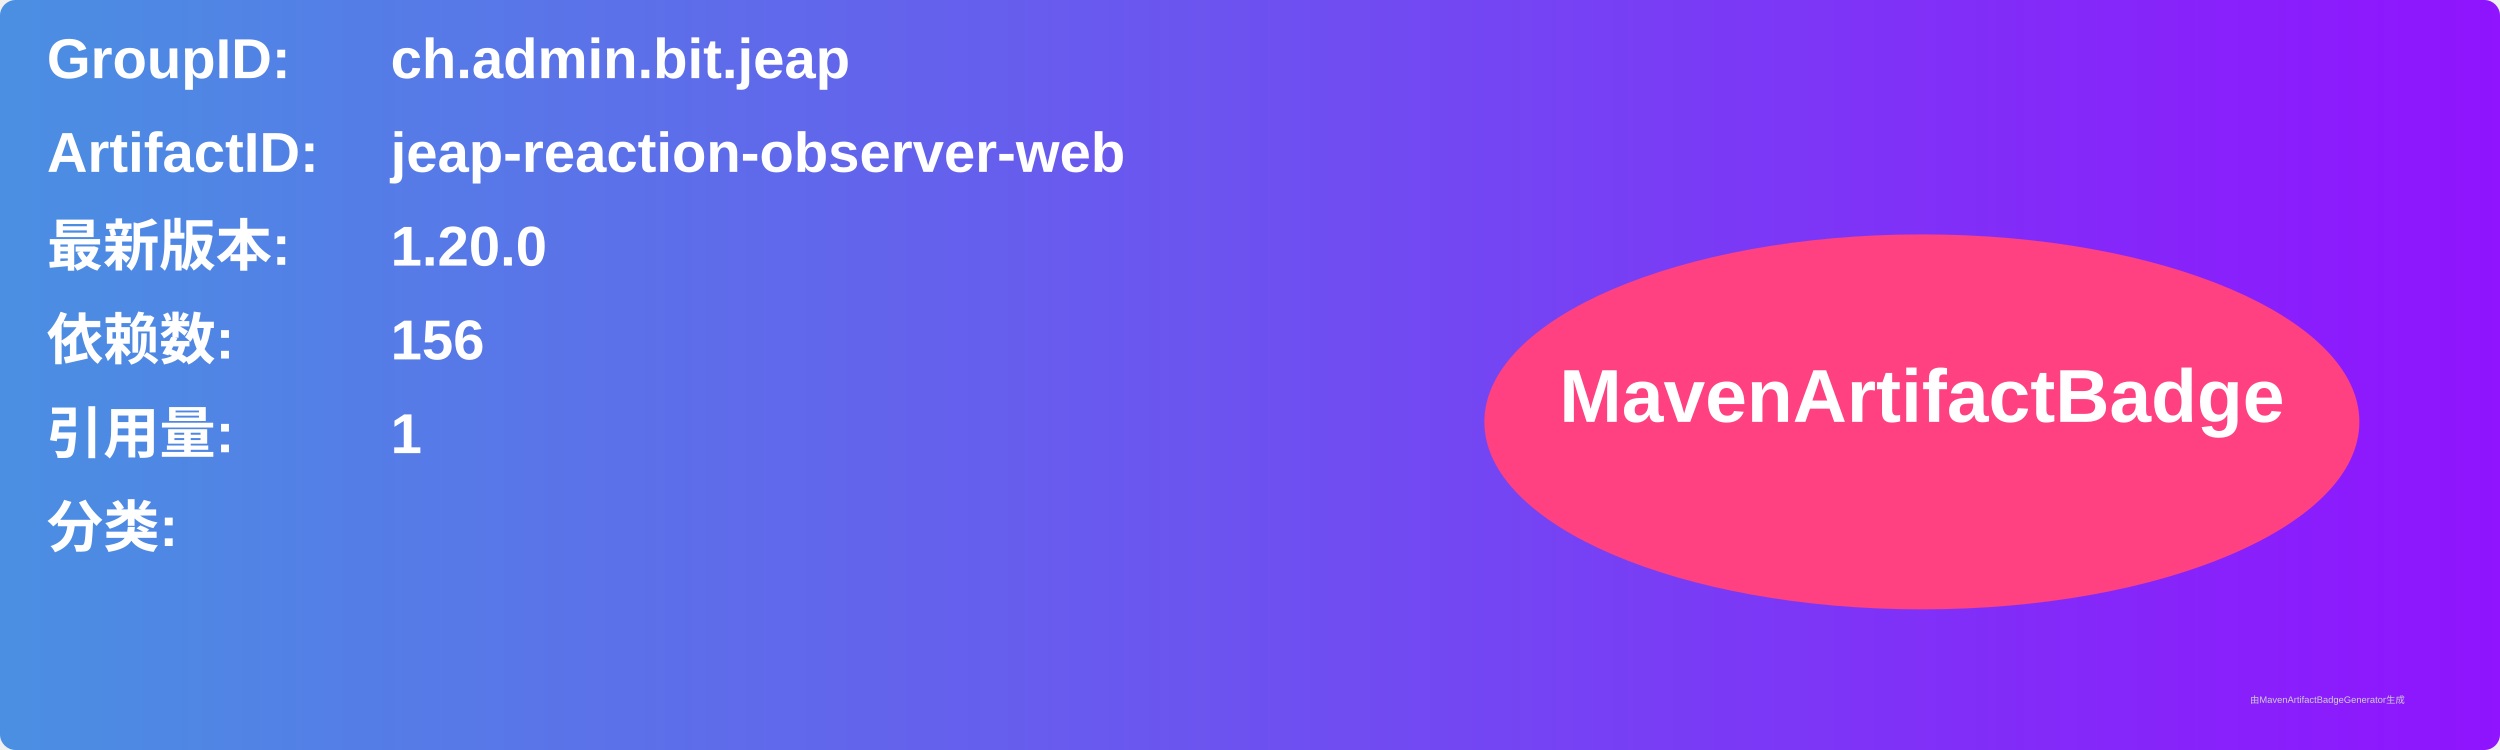
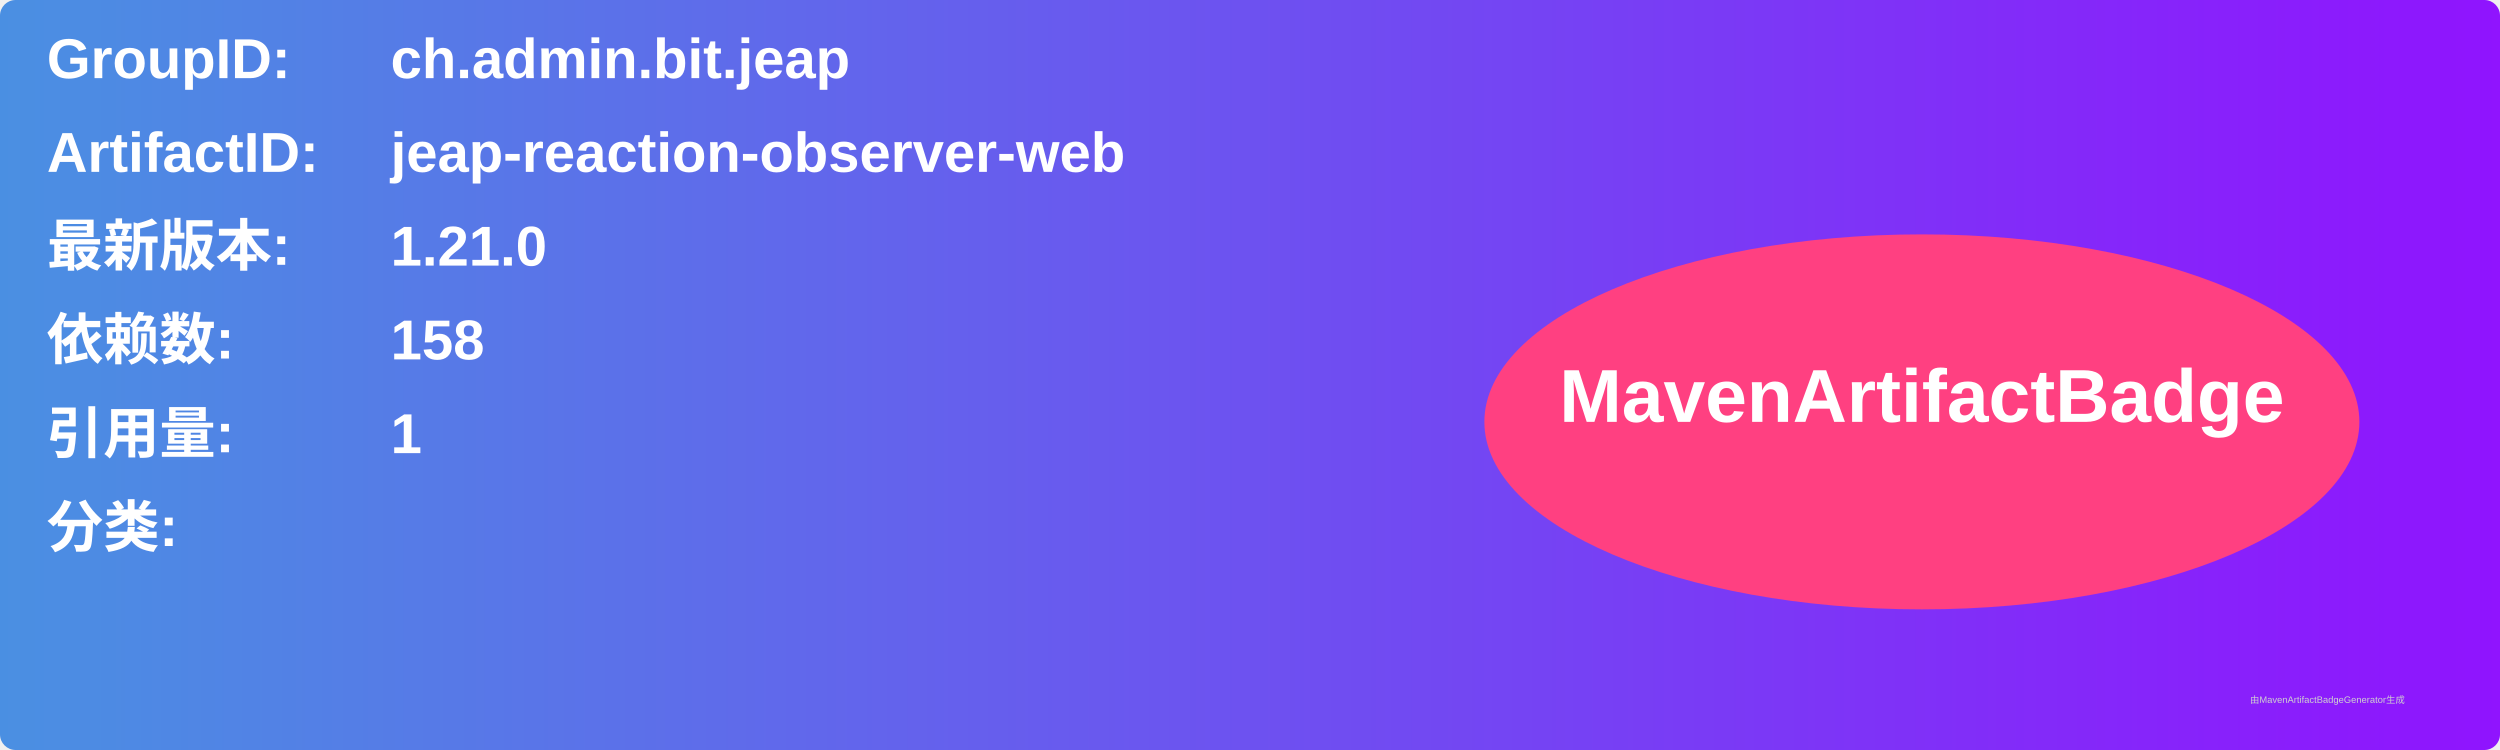
<svg xmlns="http://www.w3.org/2000/svg" width="800" height="240" viewBox="0 0 800 240">
  <linearGradient id="grad" x1="0%" y1="0%" x2="100%" y2="0%">
    <stop offset="0%" stop-color="#4a90e2" />
    <stop offset="100%" stop-color="#9013fe" />
  </linearGradient>
  <rect width="100%" height="100%" rx="5" ry="5" fill="url(#grad)" />
  <g transform="translate(15, 15)">
    <text x="0" y="10" font-family="Arial" font-size="18" fill="white" font-weight="bold" width="260">GroupID:</text>
    <text x="110" y="10" font-family="Arial" font-size="18" fill="white" font-weight="bold" width="460">ch.admin.bit.jeap</text>
    <text x="0" y="40" font-family="Arial" font-size="18" fill="white" font-weight="bold" width="260">ArtifactID:</text>
    <text x="110" y="40" font-family="Arial" font-size="18" fill="white" font-weight="bold" width="460">jeap-reaction-observer-web</text>
    <text x="0" y="70" font-family="Arial" font-size="18" fill="white" font-weight="bold">最新版本:</text>
    <text x="110" y="70" font-family="Arial" font-size="18" fill="white" font-weight="bold">
-       <tspan font-weight="bold">1.20.0</tspan>
+       <tspan font-weight="bold">1.21.0</tspan>
    </text>
    <text x="0" y="100" font-family="Arial" font-size="18" fill="white" font-weight="bold">依赖数: </text>
    <text x="110" y="100" font-family="Arial" font-size="18" fill="white">
-       <tspan font-weight="bold">156</tspan>
+       <tspan font-weight="bold">158</tspan>
    </text>
    <text x="0" y="130" font-family="Arial" font-size="18" fill="white" font-weight="bold">引用量: </text>
    <text x="110" y="130" font-family="Arial" font-size="18" fill="white">
      <tspan font-weight="bold">1</tspan>
    </text>
    <text x="0" y="160" font-family="Arial" font-size="18" fill="white" font-weight="bold">分类:</text>
    <text x="10" y="190" font-family="Arial" font-size="10" fill="white">
      <tspan font-weight="bold" />
    </text>
    <ellipse cx="600" cy="120" rx="140" ry="60" fill="#ff4081" />
    <text x="600" y="120" text-anchor="middle" font-family="Arial" font-size="24" fill="white" font-weight="bold">MavenArtifactBadge</text>
  </g>
  <text x="720" y="225" font-family="Arial" font-size="3" fill="#d0d0d0">由MavenArtifactBadgeGenerator生成</text>
</svg>
